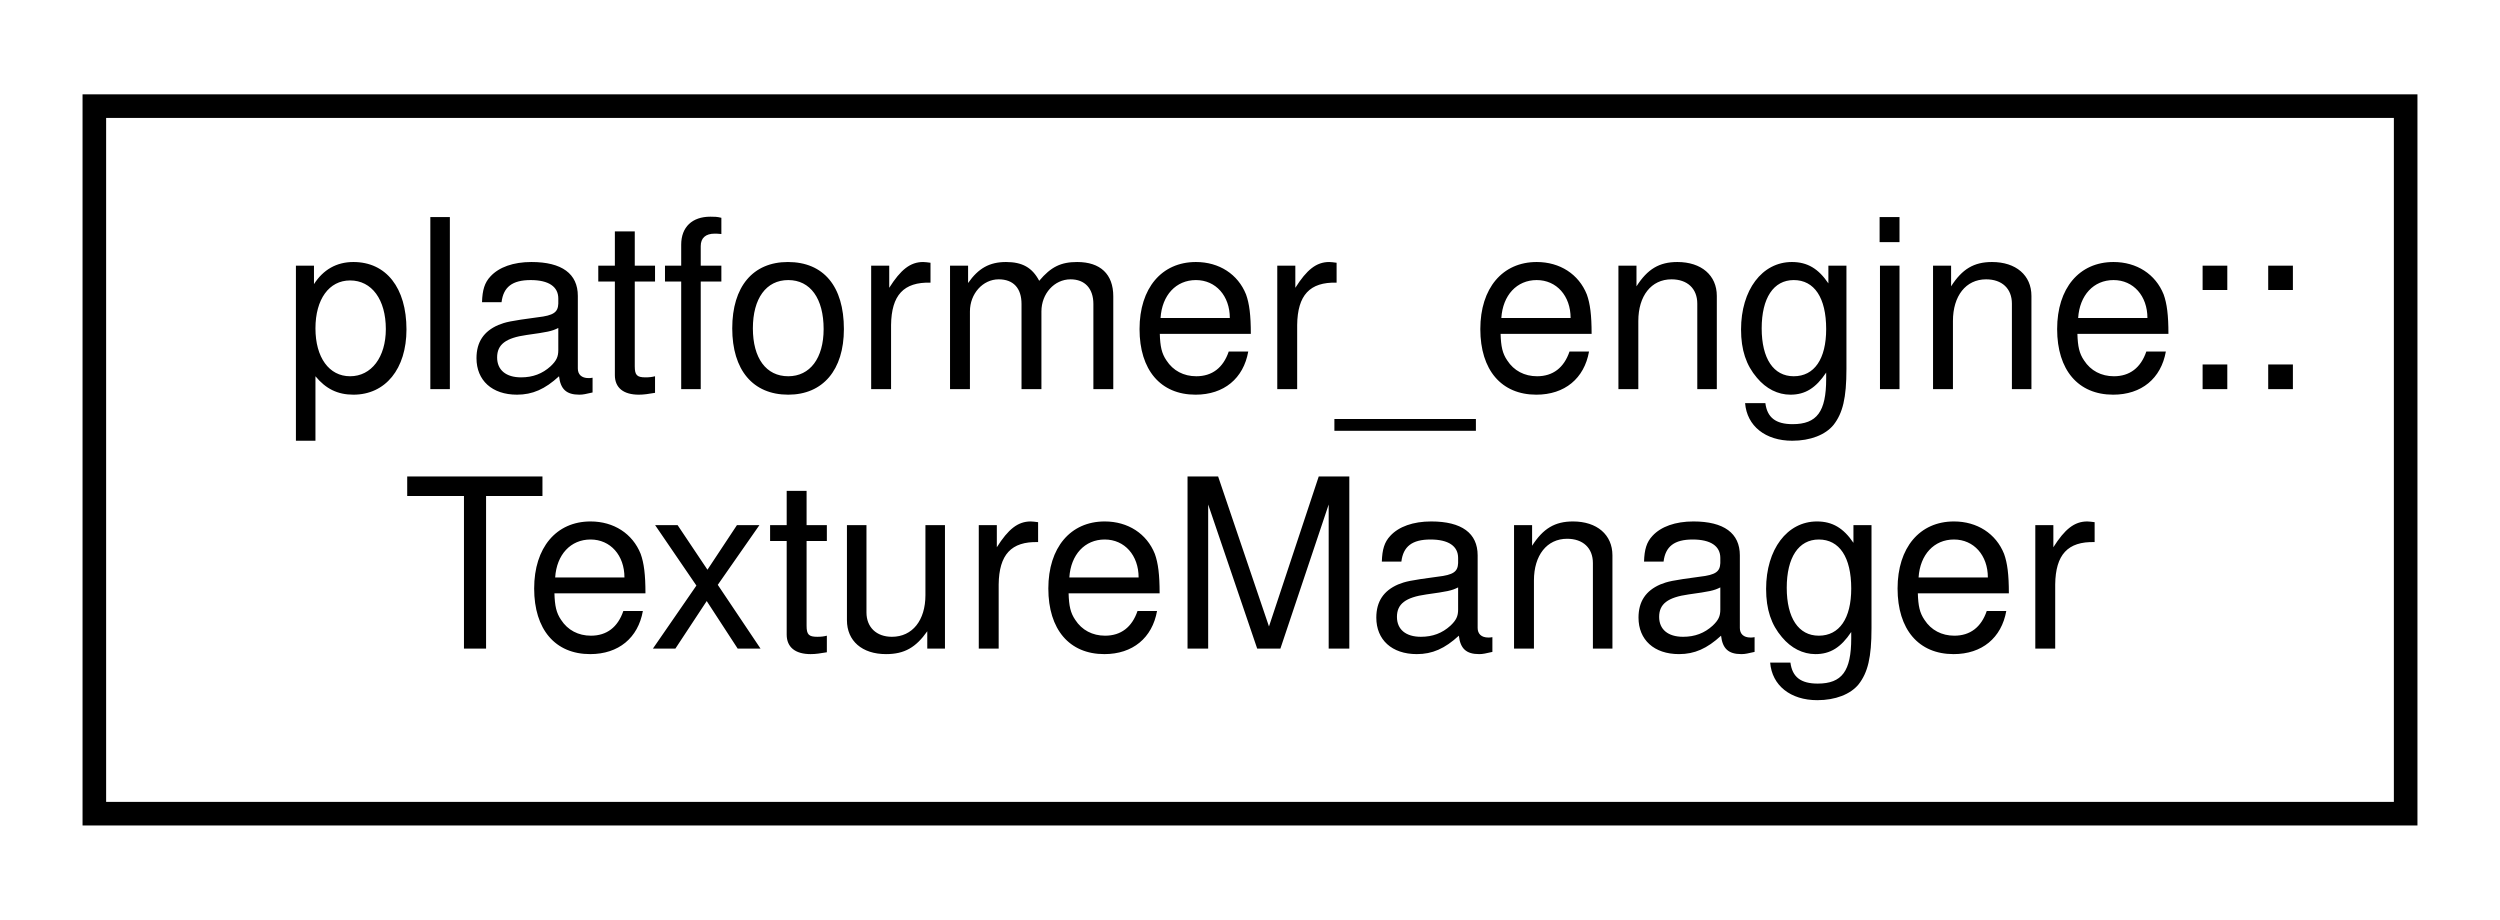
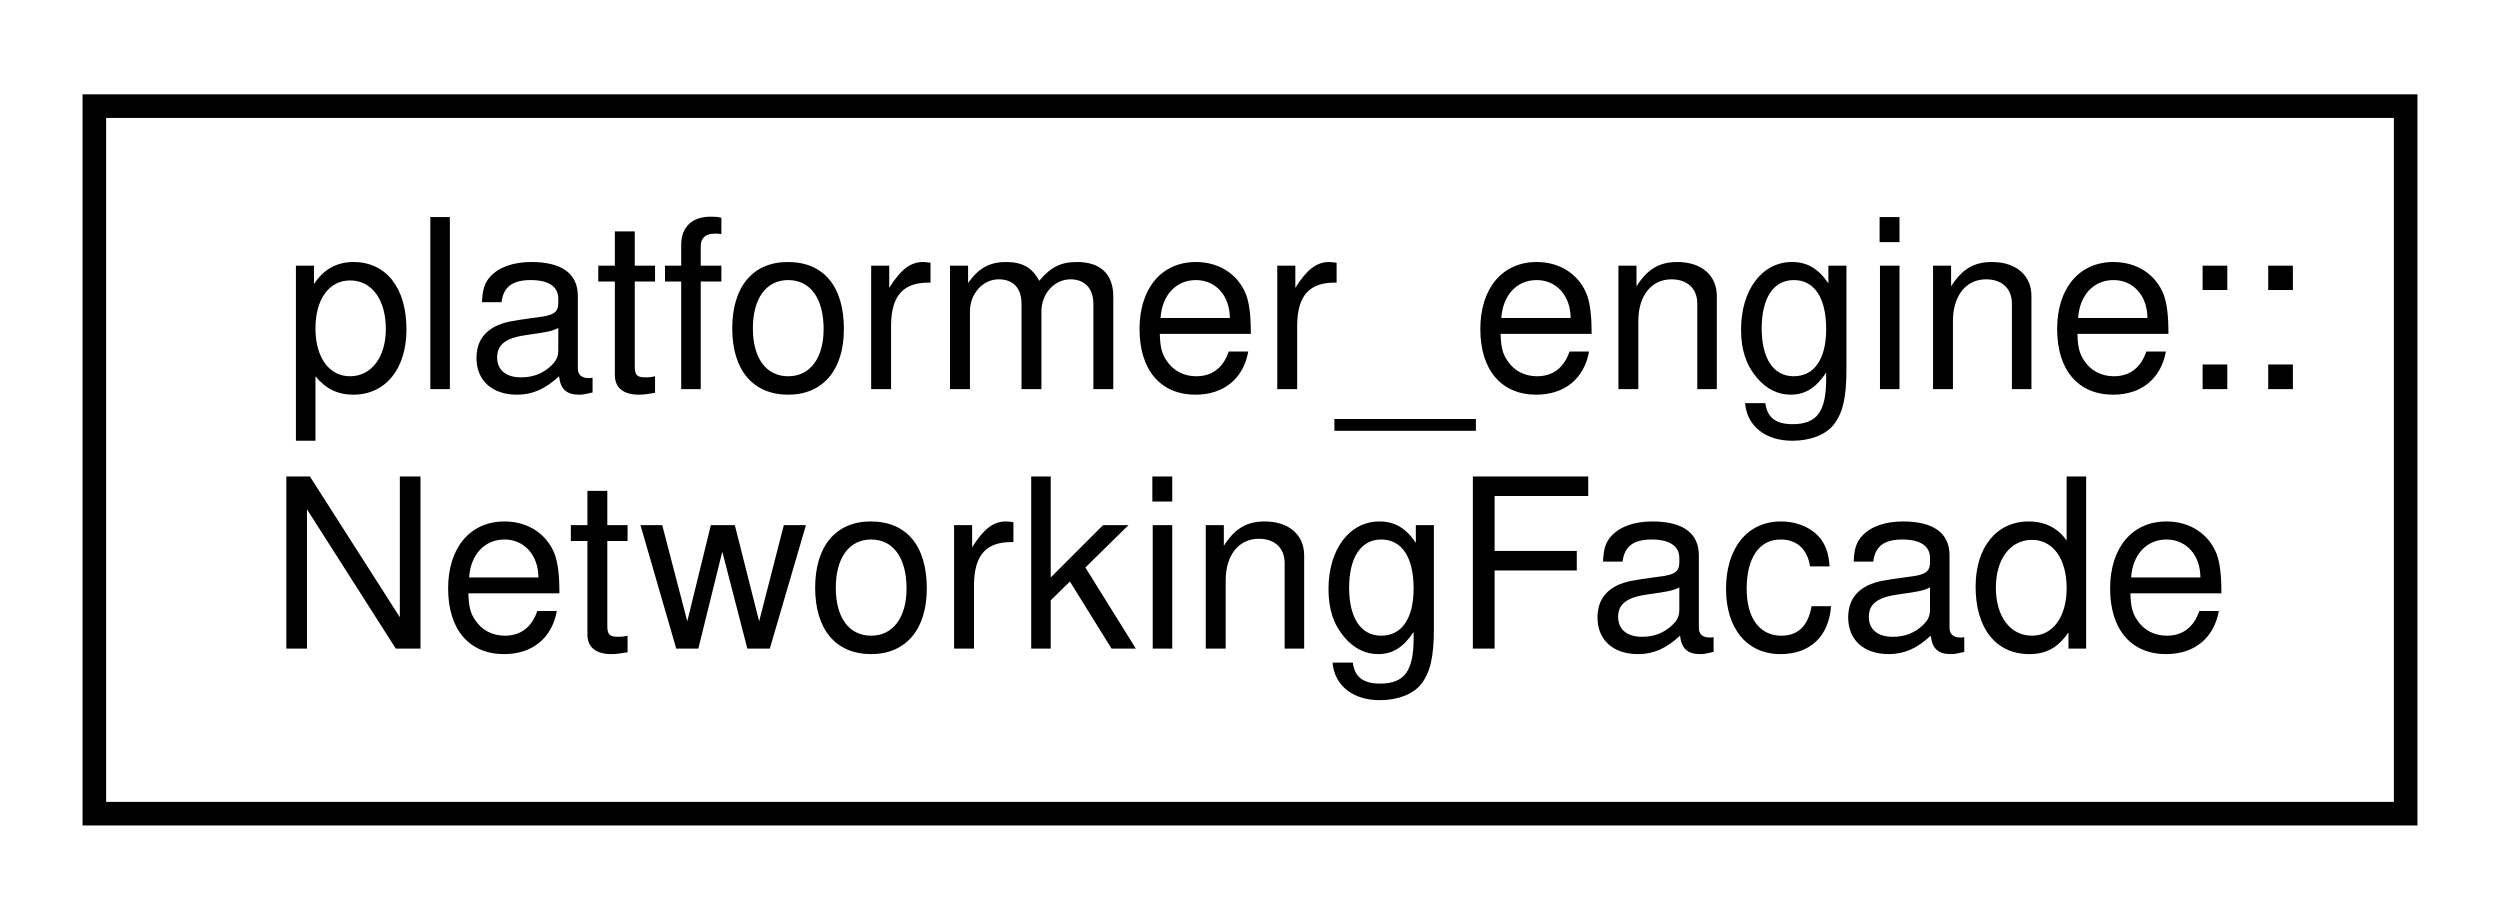
<svg xmlns="http://www.w3.org/2000/svg" xmlns:xlink="http://www.w3.org/1999/xlink" width="106pt" height="39pt" viewBox="0.00 0.00 106.00 39.00">
  <g id="graph0" class="graph" transform="scale(1 1) rotate(0) translate(4 35)">
    <g id="node1" class="node">
      <g id="a_node1">
-         <a xlink:href="classplatformer__engine_1_1TextureManager.html" target="_top" xlink:title="The Texture Manager is a singleton class that manages the loading and rendering of textures.">
+         <a xlink:href="classplatformer__engine_1_1NetworkingFacade.html" target="_top" xlink:title="Facade for the networking system.">
          <polygon fill="none" stroke="black" points="0,-0.5 0,-30.5 98,-30.5 98,-0.5 0,-0.5" />
          <text text-anchor="start" x="8" y="-18.5" font-family="Helvetica,sans-Serif" font-size="10.00">platformer_engine::</text>
-           <text text-anchor="middle" x="49" y="-7.5" font-family="Helvetica,sans-Serif" font-size="10.00">TextureManager</text>
+           <text text-anchor="middle" x="49" y="-7.5" font-family="Helvetica,sans-Serif" font-size="10.00">NetworkingFacade</text>
        </a>
      </g>
    </g>
  </g>
</svg>
